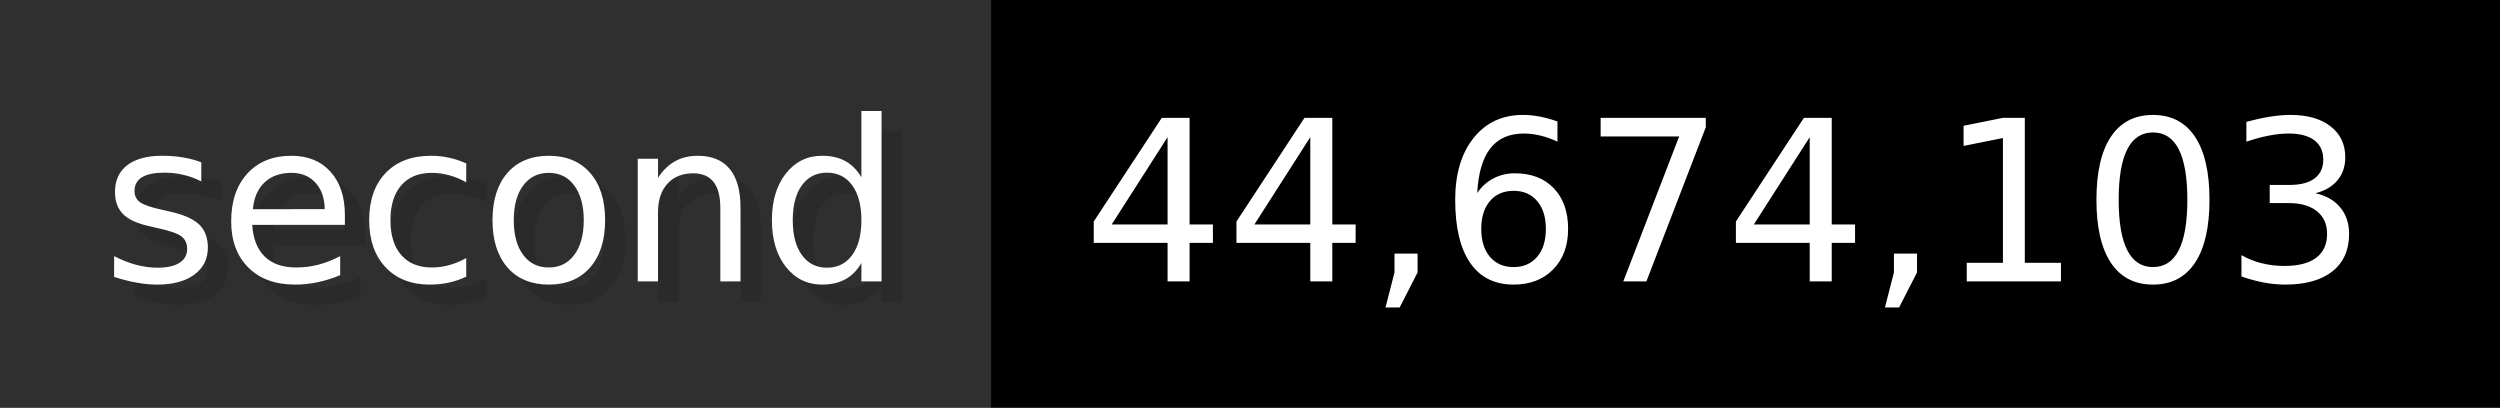
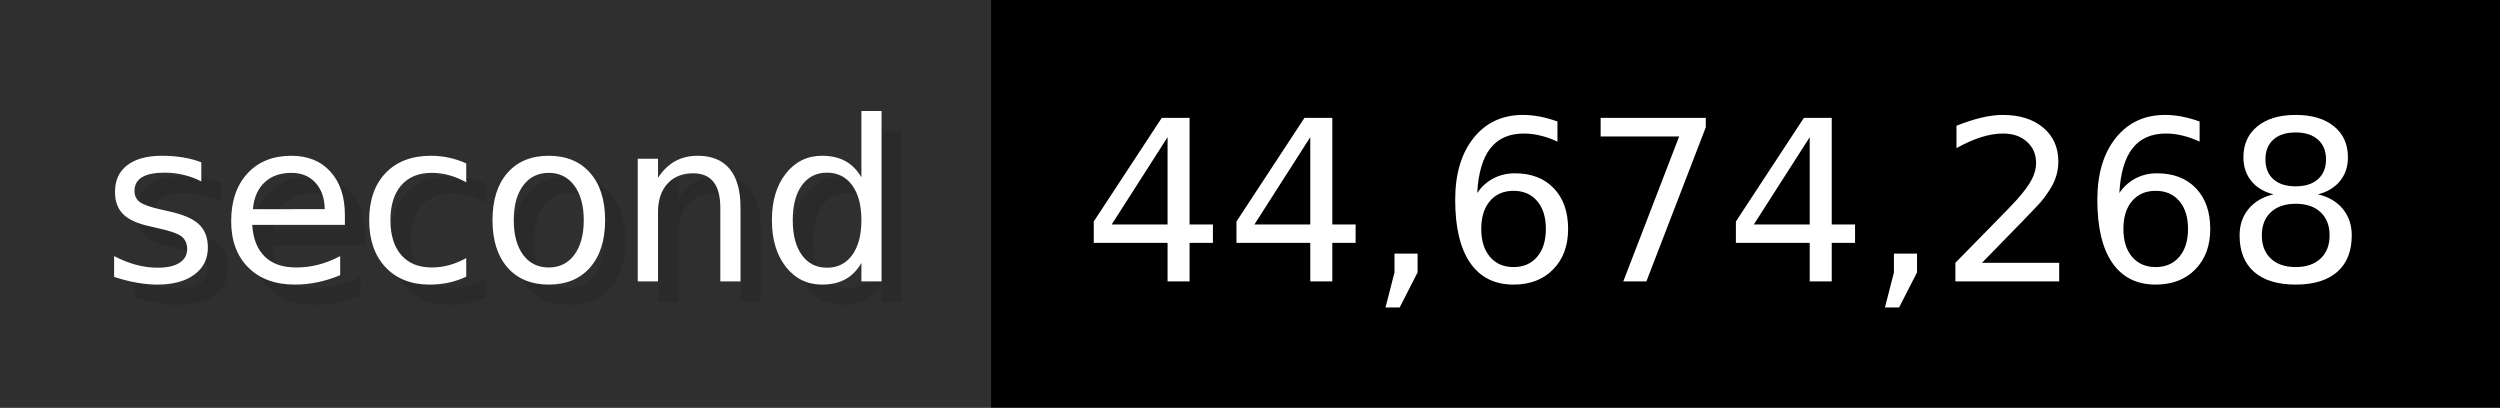
- <svg xmlns="http://www.w3.org/2000/svg" width="122.6" height="20" viewBox="0 0 1226 200" role="img" aria-label="second: 44,674,103">
+ <svg xmlns="http://www.w3.org/2000/svg" width="122.6" height="20" viewBox="0 0 1226 200" role="img" aria-label="second: 44,674,268">
  <g>
    <rect fill="#2F2F2F" width="486" height="200" />
    <rect fill="#" x="486" width="740" height="200" />
  </g>
  <g aria-hidden="true" fill="#fff" text-anchor="start" font-family="Verdana,DejaVu Sans,sans-serif" font-size="110">
    <text x="60" y="148" textLength="386" fill="#000" opacity="0.1">second</text>
    <text x="50" y="138" textLength="386">second</text>
-     <text x="541" y="148" textLength="640" fill="#000" opacity="0.1">44,674,103</text>
-     <text x="531" y="138" textLength="640">44,674,103</text>
+     <text x="541" y="148" textLength="640" fill="#000" opacity="0.1">44,674,268</text>
+     <text x="531" y="138" textLength="640">44,674,268</text>
  </g>
</svg>
